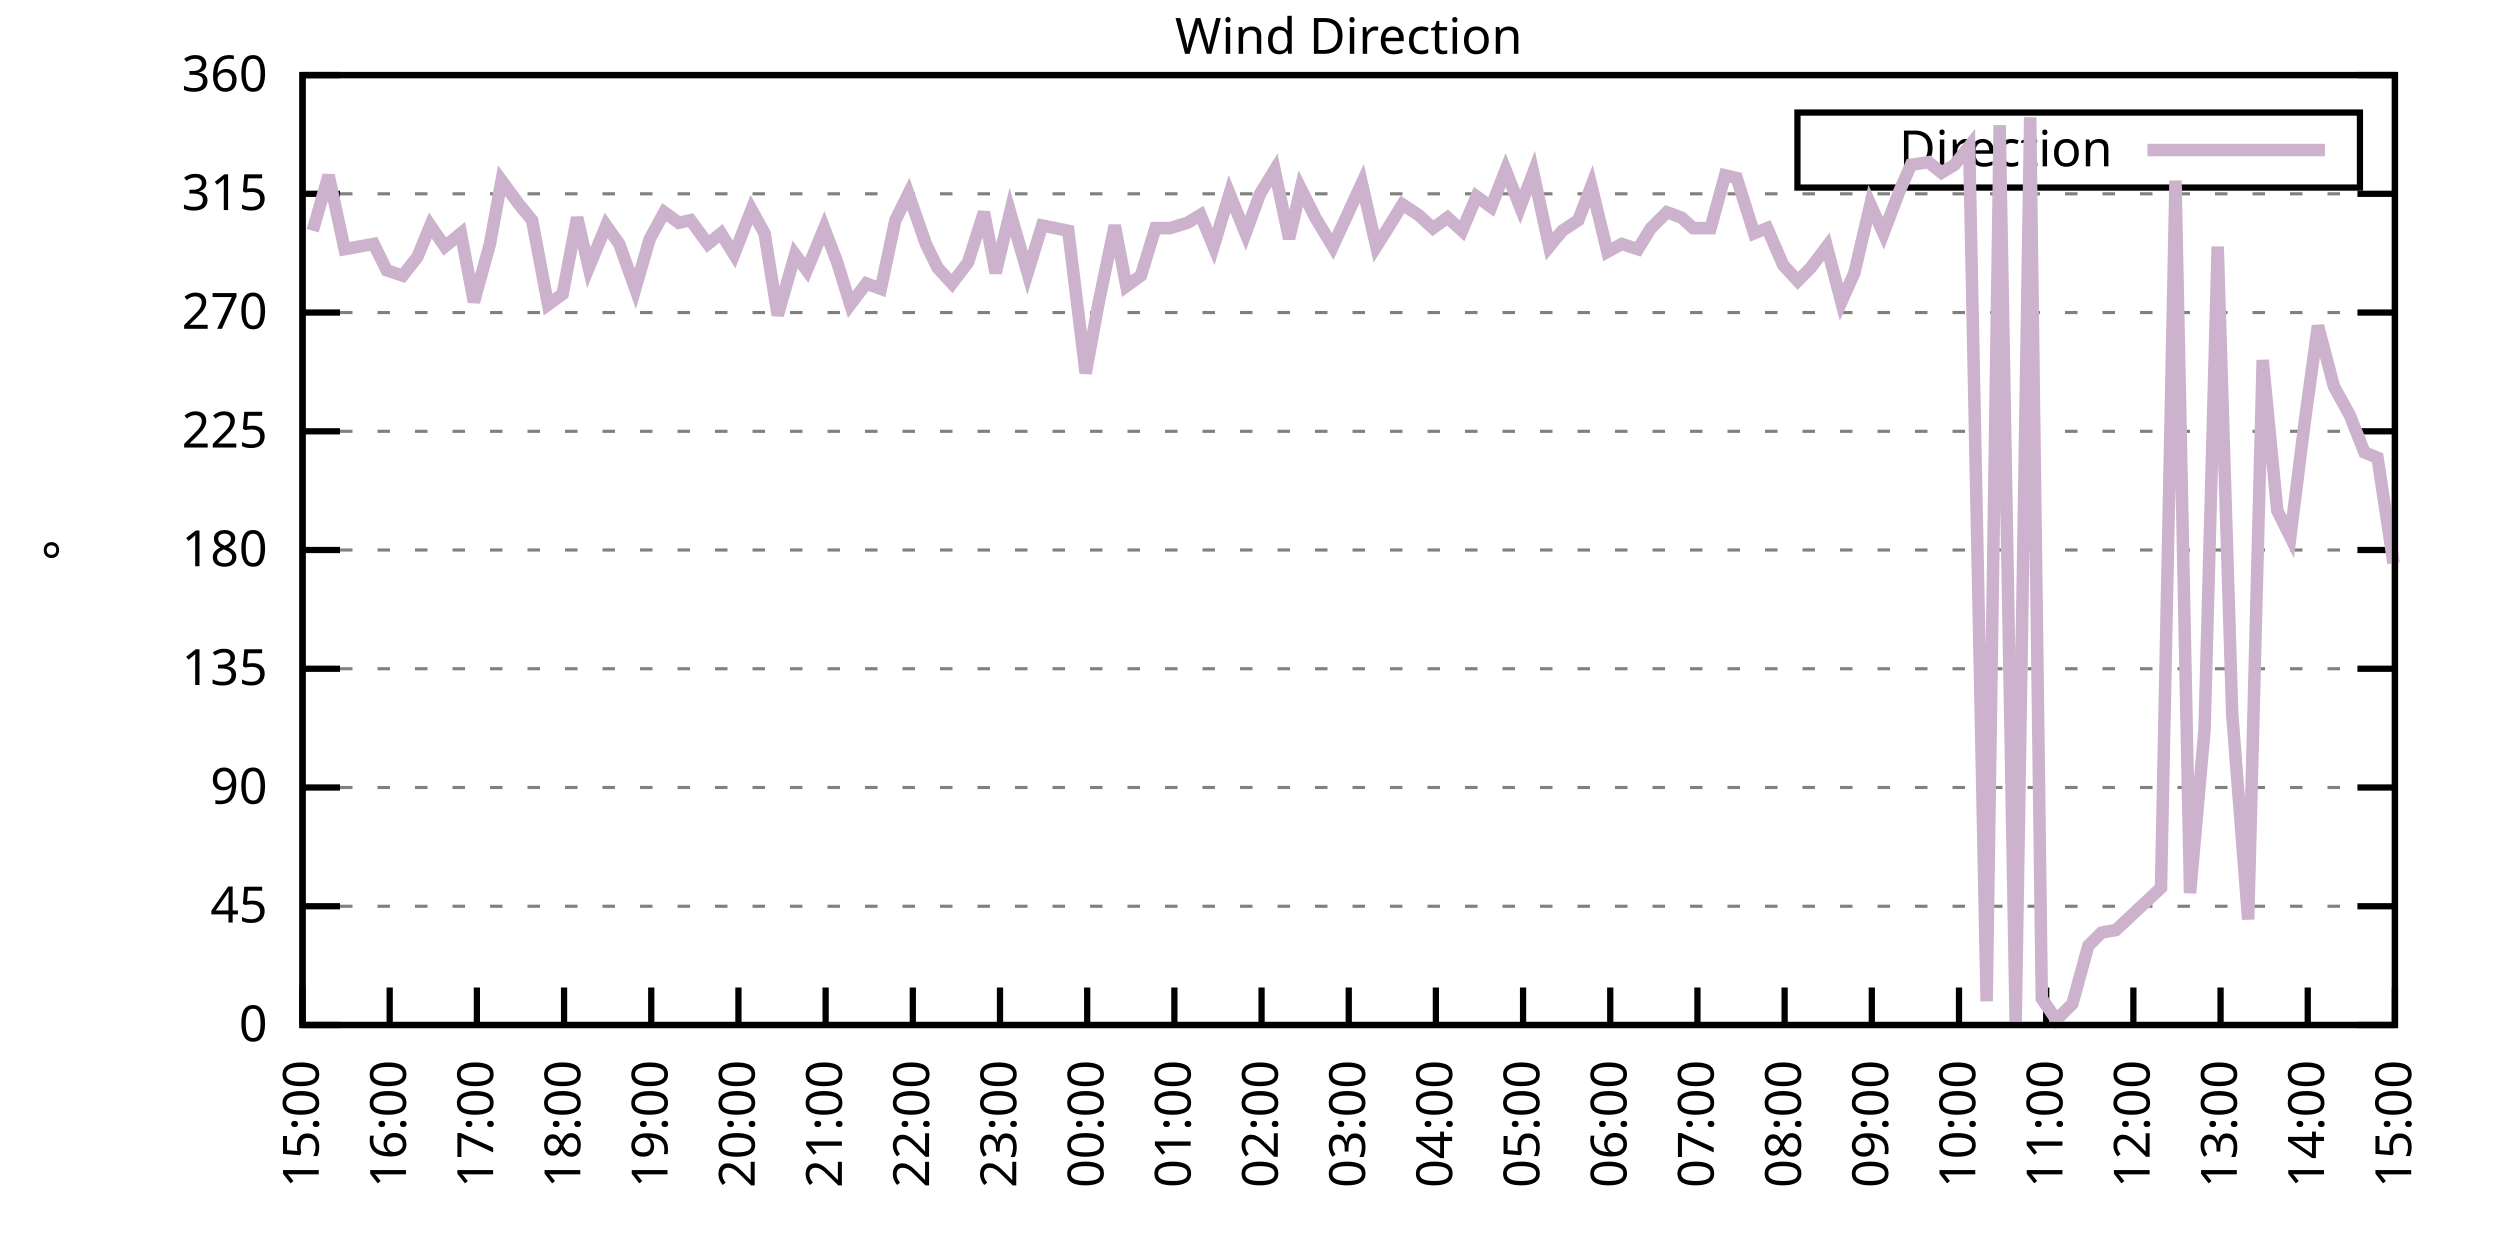
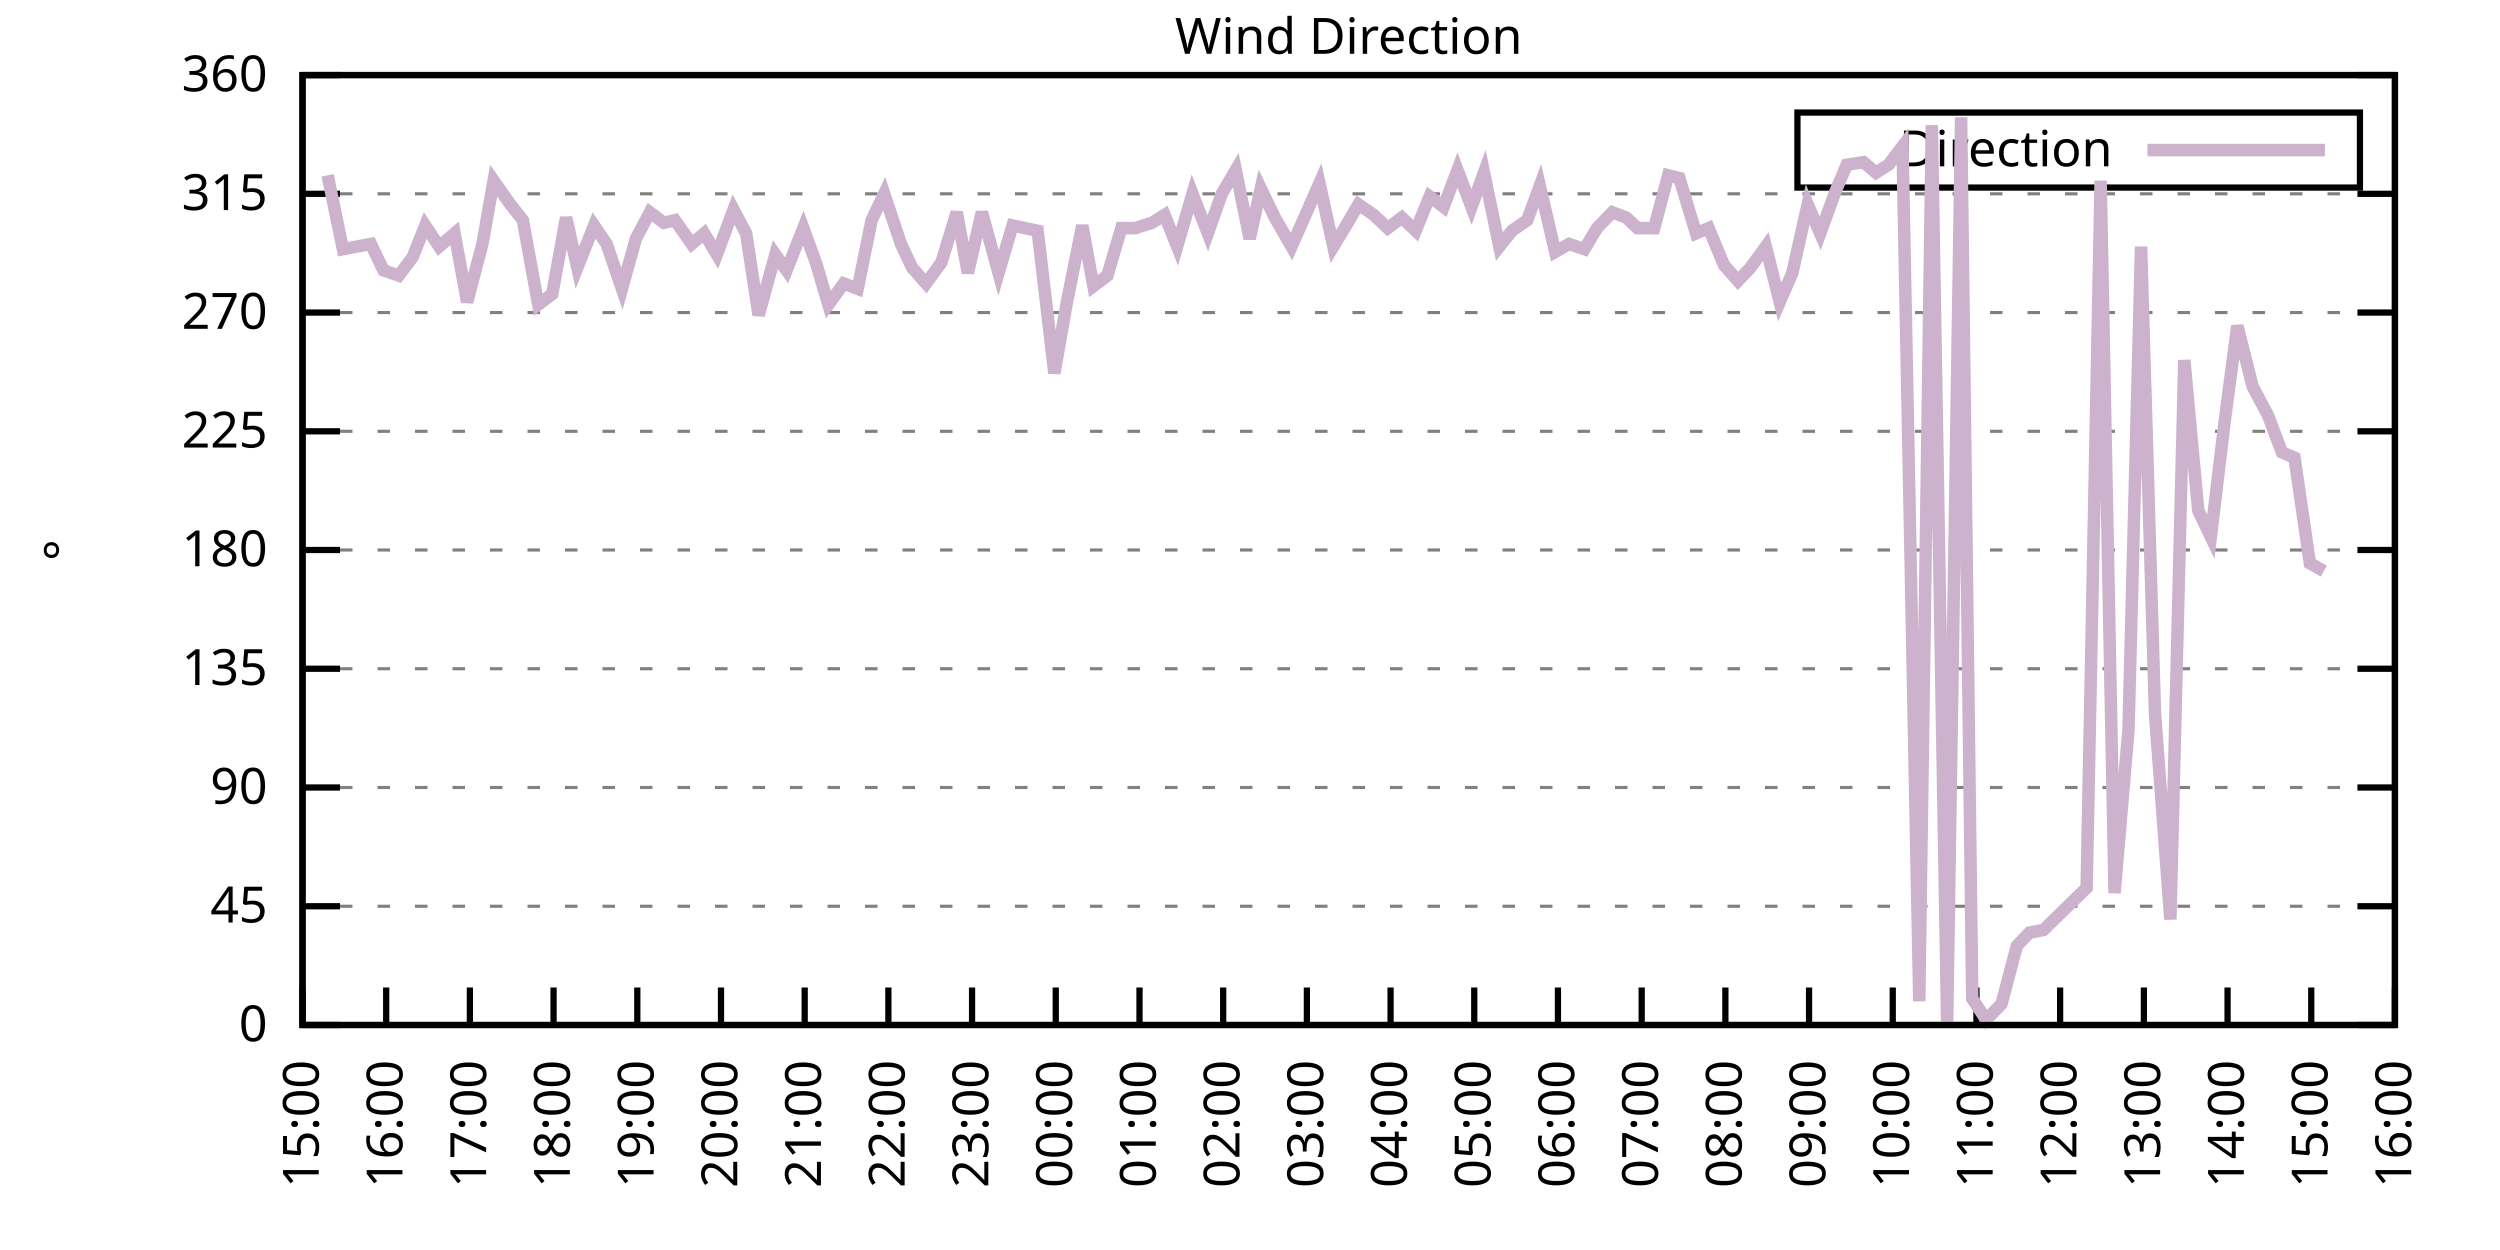
<svg xmlns="http://www.w3.org/2000/svg" xmlns:xlink="http://www.w3.org/1999/xlink" width="400" height="200" viewBox="0 0 400 200">
  <g id="gnuplot_canvas">
    <rect x="0" y="0" width="400" height="200" fill="none" />
    <defs>
      <circle id="gpDot" r="0.5" stroke-width="0.5" stroke="currentColor" />
      <path id="gpPt0" stroke-width="0.333" stroke="currentColor" d="M-1,0 h2 M0,-1 v2" />
      <path id="gpPt1" stroke-width="0.333" stroke="currentColor" d="M-1,-1 L1,1 M1,-1 L-1,1" />
      <path id="gpPt2" stroke-width="0.333" stroke="currentColor" d="M-1,0 L1,0 M0,-1 L0,1 M-1,-1 L1,1 M-1,1 L1,-1" />
      <rect id="gpPt3" stroke-width="0.333" stroke="currentColor" x="-1" y="-1" width="2" height="2" />
      <rect id="gpPt4" stroke-width="0.333" stroke="currentColor" fill="currentColor" x="-1" y="-1" width="2" height="2" />
      <circle id="gpPt5" stroke-width="0.333" stroke="currentColor" cx="0" cy="0" r="1" />
      <use xlink:href="#gpPt5" id="gpPt6" fill="currentColor" stroke="none" />
      <path id="gpPt7" stroke-width="0.333" stroke="currentColor" d="M0,-1.33 L-1.33,0.67 L1.33,0.67 z" />
      <use xlink:href="#gpPt7" id="gpPt8" fill="currentColor" stroke="none" />
      <use xlink:href="#gpPt7" id="gpPt9" stroke="currentColor" transform="rotate(180)" />
      <use xlink:href="#gpPt9" id="gpPt10" fill="currentColor" stroke="none" />
      <use xlink:href="#gpPt3" id="gpPt11" stroke="currentColor" transform="rotate(45)" />
      <use xlink:href="#gpPt11" id="gpPt12" fill="currentColor" stroke="none" />
      <path id="gpPt13" stroke-width="0.333" stroke="currentColor" d="M0,1.330 L1.265,0.411 L0.782,-1.067 L-0.782,-1.076 L-1.265,0.411 z" />
      <use xlink:href="#gpPt13" id="gpPt14" fill="currentColor" stroke="none" />
      <filter id="textbox" filterUnits="objectBoundingBox" x="0" y="0" height="1" width="1">
        <feFlood flood-color="white" flood-opacity="1" result="bgnd" />
        <feComposite in="SourceGraphic" in2="bgnd" operator="atop" />
      </filter>
      <filter id="greybox" filterUnits="objectBoundingBox" x="0" y="0" height="1" width="1">
        <feFlood flood-color="lightgrey" flood-opacity="1" result="grey" />
        <feComposite in="SourceGraphic" in2="grey" operator="atop" />
      </filter>
    </defs>
    <g fill="none" color="white" stroke="currentColor" stroke-width="1.00" stroke-linecap="butt" stroke-linejoin="miter">
</g>
    <g fill="none" color="black" stroke="currentColor" stroke-width="1.00" stroke-linecap="butt" stroke-linejoin="miter">
      <g stroke="none" shape-rendering="crispEdges">
        <polygon fill="rgb(255, 255, 255)" points="48.40,164.00 383.18,164.00 383.18,12.02 48.40,12.02 " />
      </g>
    </g>
    <g fill="none" color="black" stroke="currentColor" stroke-width="1.00" stroke-linecap="butt" stroke-linejoin="miter">
</g>
    <g fill="none" color="black" stroke="black" stroke-width="0.50" stroke-linecap="butt" stroke-linejoin="miter">
</g>
    <g fill="none" color="gray" stroke="currentColor" stroke-width="0.50" stroke-linecap="butt" stroke-linejoin="miter">
      <path stroke="gray" stroke-dasharray="2,4" class="gridline" d="M48.40,164.00 L383.19,164.00  " />
    </g>
    <g fill="none" color="gray" stroke="gray" stroke-width="1.00" stroke-linecap="butt" stroke-linejoin="miter">
</g>
    <g fill="none" color="black" stroke="currentColor" stroke-width="1.00" stroke-linecap="butt" stroke-linejoin="miter">
      <path stroke="black" d="M48.40,164.00 L54.40,164.00 M383.19,164.00 L377.19,164.00  " />
      <g transform="translate(42.80,166.60)" stroke="none" fill="black" font-family="Sans" font-size="8.00" text-anchor="end">
        <text>
          <tspan font-family="Sans"> 0</tspan>
        </text>
      </g>
    </g>
    <g fill="none" color="black" stroke="currentColor" stroke-width="1.00" stroke-linecap="butt" stroke-linejoin="miter">
</g>
    <g fill="none" color="black" stroke="black" stroke-width="0.50" stroke-linecap="butt" stroke-linejoin="miter">
</g>
    <g fill="none" color="gray" stroke="currentColor" stroke-width="0.50" stroke-linecap="butt" stroke-linejoin="miter">
      <path stroke="gray" stroke-dasharray="2,4" class="gridline" d="M48.40,145.00 L383.19,145.00  " />
    </g>
    <g fill="none" color="gray" stroke="gray" stroke-width="1.00" stroke-linecap="butt" stroke-linejoin="miter">
</g>
    <g fill="none" color="black" stroke="currentColor" stroke-width="1.00" stroke-linecap="butt" stroke-linejoin="miter">
      <path stroke="black" d="M48.40,145.00 L54.40,145.00 M383.19,145.00 L377.19,145.00  " />
      <g transform="translate(42.80,147.60)" stroke="none" fill="black" font-family="Sans" font-size="8.00" text-anchor="end">
        <text>
          <tspan font-family="Sans"> 45</tspan>
        </text>
      </g>
    </g>
    <g fill="none" color="black" stroke="currentColor" stroke-width="1.00" stroke-linecap="butt" stroke-linejoin="miter">
</g>
    <g fill="none" color="black" stroke="black" stroke-width="0.50" stroke-linecap="butt" stroke-linejoin="miter">
</g>
    <g fill="none" color="gray" stroke="currentColor" stroke-width="0.50" stroke-linecap="butt" stroke-linejoin="miter">
      <path stroke="gray" stroke-dasharray="2,4" class="gridline" d="M48.40,126.00 L383.19,126.00  " />
    </g>
    <g fill="none" color="gray" stroke="gray" stroke-width="1.00" stroke-linecap="butt" stroke-linejoin="miter">
</g>
    <g fill="none" color="black" stroke="currentColor" stroke-width="1.00" stroke-linecap="butt" stroke-linejoin="miter">
      <path stroke="black" d="M48.40,126.00 L54.40,126.00 M383.19,126.00 L377.19,126.00  " />
      <g transform="translate(42.80,128.60)" stroke="none" fill="black" font-family="Sans" font-size="8.00" text-anchor="end">
        <text>
          <tspan font-family="Sans"> 90</tspan>
        </text>
      </g>
    </g>
    <g fill="none" color="black" stroke="currentColor" stroke-width="1.00" stroke-linecap="butt" stroke-linejoin="miter">
</g>
    <g fill="none" color="black" stroke="black" stroke-width="0.50" stroke-linecap="butt" stroke-linejoin="miter">
</g>
    <g fill="none" color="gray" stroke="currentColor" stroke-width="0.50" stroke-linecap="butt" stroke-linejoin="miter">
      <path stroke="gray" stroke-dasharray="2,4" class="gridline" d="M48.40,107.00 L383.19,107.00  " />
    </g>
    <g fill="none" color="gray" stroke="gray" stroke-width="1.00" stroke-linecap="butt" stroke-linejoin="miter">
</g>
    <g fill="none" color="black" stroke="currentColor" stroke-width="1.00" stroke-linecap="butt" stroke-linejoin="miter">
      <path stroke="black" d="M48.40,107.00 L54.40,107.00 M383.19,107.00 L377.19,107.00  " />
      <g transform="translate(42.80,109.60)" stroke="none" fill="black" font-family="Sans" font-size="8.00" text-anchor="end">
        <text>
          <tspan font-family="Sans"> 135</tspan>
        </text>
      </g>
    </g>
    <g fill="none" color="black" stroke="currentColor" stroke-width="1.00" stroke-linecap="butt" stroke-linejoin="miter">
</g>
    <g fill="none" color="black" stroke="black" stroke-width="0.50" stroke-linecap="butt" stroke-linejoin="miter">
</g>
    <g fill="none" color="gray" stroke="currentColor" stroke-width="0.50" stroke-linecap="butt" stroke-linejoin="miter">
      <path stroke="gray" stroke-dasharray="2,4" class="gridline" d="M48.40,88.00 L383.19,88.00  " />
    </g>
    <g fill="none" color="gray" stroke="gray" stroke-width="1.00" stroke-linecap="butt" stroke-linejoin="miter">
</g>
    <g fill="none" color="black" stroke="currentColor" stroke-width="1.00" stroke-linecap="butt" stroke-linejoin="miter">
      <path stroke="black" d="M48.40,88.00 L54.40,88.00 M383.19,88.00 L377.19,88.00  " />
      <g transform="translate(42.80,90.60)" stroke="none" fill="black" font-family="Sans" font-size="8.00" text-anchor="end">
        <text>
          <tspan font-family="Sans"> 180</tspan>
        </text>
      </g>
    </g>
    <g fill="none" color="black" stroke="currentColor" stroke-width="1.00" stroke-linecap="butt" stroke-linejoin="miter">
</g>
    <g fill="none" color="black" stroke="black" stroke-width="0.50" stroke-linecap="butt" stroke-linejoin="miter">
</g>
    <g fill="none" color="gray" stroke="currentColor" stroke-width="0.50" stroke-linecap="butt" stroke-linejoin="miter">
      <path stroke="gray" stroke-dasharray="2,4" class="gridline" d="M48.40,69.01 L383.19,69.01  " />
    </g>
    <g fill="none" color="gray" stroke="gray" stroke-width="1.00" stroke-linecap="butt" stroke-linejoin="miter">
</g>
    <g fill="none" color="black" stroke="currentColor" stroke-width="1.00" stroke-linecap="butt" stroke-linejoin="miter">
      <path stroke="black" d="M48.40,69.01 L54.40,69.01 M383.19,69.01 L377.19,69.01  " />
      <g transform="translate(42.80,71.61)" stroke="none" fill="black" font-family="Sans" font-size="8.00" text-anchor="end">
        <text>
          <tspan font-family="Sans"> 225</tspan>
        </text>
      </g>
    </g>
    <g fill="none" color="black" stroke="currentColor" stroke-width="1.00" stroke-linecap="butt" stroke-linejoin="miter">
</g>
    <g fill="none" color="black" stroke="black" stroke-width="0.50" stroke-linecap="butt" stroke-linejoin="miter">
</g>
    <g fill="none" color="gray" stroke="currentColor" stroke-width="0.50" stroke-linecap="butt" stroke-linejoin="miter">
      <path stroke="gray" stroke-dasharray="2,4" class="gridline" d="M48.40,50.01 L383.19,50.01  " />
    </g>
    <g fill="none" color="gray" stroke="gray" stroke-width="1.00" stroke-linecap="butt" stroke-linejoin="miter">
</g>
    <g fill="none" color="black" stroke="currentColor" stroke-width="1.00" stroke-linecap="butt" stroke-linejoin="miter">
      <path stroke="black" d="M48.40,50.01 L54.40,50.01 M383.19,50.01 L377.19,50.01  " />
      <g transform="translate(42.80,52.61)" stroke="none" fill="black" font-family="Sans" font-size="8.00" text-anchor="end">
        <text>
          <tspan font-family="Sans"> 270</tspan>
        </text>
      </g>
    </g>
    <g fill="none" color="black" stroke="currentColor" stroke-width="1.00" stroke-linecap="butt" stroke-linejoin="miter">
</g>
    <g fill="none" color="black" stroke="black" stroke-width="0.50" stroke-linecap="butt" stroke-linejoin="miter">
</g>
    <g fill="none" color="gray" stroke="currentColor" stroke-width="0.50" stroke-linecap="butt" stroke-linejoin="miter">
      <path stroke="gray" stroke-dasharray="2,4" class="gridline" d="M48.40,31.01 L383.19,31.01  " />
    </g>
    <g fill="none" color="gray" stroke="gray" stroke-width="1.00" stroke-linecap="butt" stroke-linejoin="miter">
</g>
    <g fill="none" color="black" stroke="currentColor" stroke-width="1.00" stroke-linecap="butt" stroke-linejoin="miter">
      <path stroke="black" d="M48.40,31.01 L54.40,31.01 M383.19,31.01 L377.19,31.01  " />
      <g transform="translate(42.80,33.61)" stroke="none" fill="black" font-family="Sans" font-size="8.00" text-anchor="end">
        <text>
          <tspan font-family="Sans"> 315</tspan>
        </text>
      </g>
    </g>
    <g fill="none" color="black" stroke="currentColor" stroke-width="1.00" stroke-linecap="butt" stroke-linejoin="miter">
</g>
    <g fill="none" color="black" stroke="black" stroke-width="0.50" stroke-linecap="butt" stroke-linejoin="miter">
</g>
    <g fill="none" color="gray" stroke="currentColor" stroke-width="0.50" stroke-linecap="butt" stroke-linejoin="miter">
      <path stroke="gray" stroke-dasharray="2,4" class="gridline" d="M48.40,12.01 L383.19,12.01  " />
    </g>
    <g fill="none" color="gray" stroke="gray" stroke-width="1.00" stroke-linecap="butt" stroke-linejoin="miter">
</g>
    <g fill="none" color="black" stroke="currentColor" stroke-width="1.00" stroke-linecap="butt" stroke-linejoin="miter">
      <path stroke="black" d="M48.40,12.01 L54.40,12.01 M383.19,12.01 L377.19,12.01  " />
      <g transform="translate(42.80,14.61)" stroke="none" fill="black" font-family="Sans" font-size="8.00" text-anchor="end">
        <text>
          <tspan font-family="Sans"> 360</tspan>
        </text>
      </g>
    </g>
    <g fill="none" color="black" stroke="currentColor" stroke-width="1.00" stroke-linecap="butt" stroke-linejoin="miter">
      <path stroke="black" d="M48.40,164.00 L48.40,158.00  " />
      <g transform="translate(51.00,169.60) rotate(270.00)" stroke="none" fill="black" font-family="Sans" font-size="8.00" text-anchor="end">
        <text>
          <tspan font-family="Sans">15:00</tspan>
        </text>
      </g>
    </g>
    <g fill="none" color="black" stroke="currentColor" stroke-width="1.00" stroke-linecap="butt" stroke-linejoin="miter">
-       <path stroke="black" d="M62.35,164.00 L62.35,158.00  " />
-       <g transform="translate(64.95,169.60) rotate(270.00)" stroke="none" fill="black" font-family="Sans" font-size="8.00" text-anchor="end">
+       <path stroke="black" d="M61.79,164.00 L61.79,158.00  " />
+       <g transform="translate(64.39,169.60) rotate(270.00)" stroke="none" fill="black" font-family="Sans" font-size="8.00" text-anchor="end">
        <text>
          <tspan font-family="Sans">16:00</tspan>
        </text>
      </g>
    </g>
    <g fill="none" color="black" stroke="currentColor" stroke-width="1.00" stroke-linecap="butt" stroke-linejoin="miter">
-       <path stroke="black" d="M76.30,164.00 L76.30,158.00  " />
-       <g transform="translate(78.90,169.60) rotate(270.00)" stroke="none" fill="black" font-family="Sans" font-size="8.00" text-anchor="end">
+       <path stroke="black" d="M75.18,164.00 L75.18,158.00  " />
+       <g transform="translate(77.78,169.60) rotate(270.00)" stroke="none" fill="black" font-family="Sans" font-size="8.00" text-anchor="end">
        <text>
          <tspan font-family="Sans">17:00</tspan>
        </text>
      </g>
    </g>
    <g fill="none" color="black" stroke="currentColor" stroke-width="1.00" stroke-linecap="butt" stroke-linejoin="miter">
-       <path stroke="black" d="M90.25,164.00 L90.25,158.00  " />
-       <g transform="translate(92.85,169.60) rotate(270.00)" stroke="none" fill="black" font-family="Sans" font-size="8.00" text-anchor="end">
+       <path stroke="black" d="M88.57,164.00 L88.57,158.00  " />
+       <g transform="translate(91.17,169.60) rotate(270.00)" stroke="none" fill="black" font-family="Sans" font-size="8.00" text-anchor="end">
        <text>
          <tspan font-family="Sans">18:00</tspan>
        </text>
      </g>
    </g>
    <g fill="none" color="black" stroke="currentColor" stroke-width="1.00" stroke-linecap="butt" stroke-linejoin="miter">
-       <path stroke="black" d="M104.20,164.00 L104.20,158.00  " />
-       <g transform="translate(106.80,169.60) rotate(270.00)" stroke="none" fill="black" font-family="Sans" font-size="8.00" text-anchor="end">
+       <path stroke="black" d="M101.97,164.00 L101.97,158.00  " />
+       <g transform="translate(104.57,169.60) rotate(270.00)" stroke="none" fill="black" font-family="Sans" font-size="8.00" text-anchor="end">
        <text>
          <tspan font-family="Sans">19:00</tspan>
        </text>
      </g>
    </g>
    <g fill="none" color="black" stroke="currentColor" stroke-width="1.00" stroke-linecap="butt" stroke-linejoin="miter">
-       <path stroke="black" d="M118.15,164.00 L118.15,158.00  " />
-       <g transform="translate(120.75,169.60) rotate(270.00)" stroke="none" fill="black" font-family="Sans" font-size="8.00" text-anchor="end">
+       <path stroke="black" d="M115.36,164.00 L115.36,158.00  " />
+       <g transform="translate(117.96,169.60) rotate(270.00)" stroke="none" fill="black" font-family="Sans" font-size="8.00" text-anchor="end">
        <text>
          <tspan font-family="Sans">20:00</tspan>
        </text>
      </g>
    </g>
    <g fill="none" color="black" stroke="currentColor" stroke-width="1.00" stroke-linecap="butt" stroke-linejoin="miter">
-       <path stroke="black" d="M132.10,164.00 L132.10,158.00  " />
-       <g transform="translate(134.70,169.60) rotate(270.00)" stroke="none" fill="black" font-family="Sans" font-size="8.00" text-anchor="end">
+       <path stroke="black" d="M128.75,164.00 L128.75,158.00  " />
+       <g transform="translate(131.35,169.60) rotate(270.00)" stroke="none" fill="black" font-family="Sans" font-size="8.00" text-anchor="end">
        <text>
          <tspan font-family="Sans">21:00</tspan>
        </text>
      </g>
    </g>
    <g fill="none" color="black" stroke="currentColor" stroke-width="1.00" stroke-linecap="butt" stroke-linejoin="miter">
-       <path stroke="black" d="M146.05,164.00 L146.05,158.00  " />
-       <g transform="translate(148.65,169.60) rotate(270.00)" stroke="none" fill="black" font-family="Sans" font-size="8.00" text-anchor="end">
+       <path stroke="black" d="M142.14,164.00 L142.14,158.00  " />
+       <g transform="translate(144.74,169.60) rotate(270.00)" stroke="none" fill="black" font-family="Sans" font-size="8.00" text-anchor="end">
        <text>
          <tspan font-family="Sans">22:00</tspan>
        </text>
      </g>
    </g>
    <g fill="none" color="black" stroke="currentColor" stroke-width="1.00" stroke-linecap="butt" stroke-linejoin="miter">
-       <path stroke="black" d="M160.00,164.00 L160.00,158.00  " />
-       <g transform="translate(162.60,169.60) rotate(270.00)" stroke="none" fill="black" font-family="Sans" font-size="8.00" text-anchor="end">
+       <path stroke="black" d="M155.53,164.00 L155.53,158.00  " />
+       <g transform="translate(158.13,169.60) rotate(270.00)" stroke="none" fill="black" font-family="Sans" font-size="8.00" text-anchor="end">
        <text>
          <tspan font-family="Sans">23:00</tspan>
        </text>
      </g>
    </g>
    <g fill="none" color="black" stroke="currentColor" stroke-width="1.00" stroke-linecap="butt" stroke-linejoin="miter">
-       <path stroke="black" d="M173.95,164.00 L173.95,158.00  " />
-       <g transform="translate(176.55,169.60) rotate(270.00)" stroke="none" fill="black" font-family="Sans" font-size="8.00" text-anchor="end">
+       <path stroke="black" d="M168.92,164.00 L168.92,158.00  " />
+       <g transform="translate(171.52,169.60) rotate(270.00)" stroke="none" fill="black" font-family="Sans" font-size="8.00" text-anchor="end">
        <text>
          <tspan font-family="Sans">00:00</tspan>
        </text>
      </g>
    </g>
    <g fill="none" color="black" stroke="currentColor" stroke-width="1.00" stroke-linecap="butt" stroke-linejoin="miter">
-       <path stroke="black" d="M187.90,164.00 L187.90,158.00  " />
-       <g transform="translate(190.50,169.60) rotate(270.00)" stroke="none" fill="black" font-family="Sans" font-size="8.00" text-anchor="end">
+       <path stroke="black" d="M182.32,164.00 L182.32,158.00  " />
+       <g transform="translate(184.92,169.60) rotate(270.00)" stroke="none" fill="black" font-family="Sans" font-size="8.00" text-anchor="end">
        <text>
          <tspan font-family="Sans">01:00</tspan>
        </text>
      </g>
    </g>
    <g fill="none" color="black" stroke="currentColor" stroke-width="1.00" stroke-linecap="butt" stroke-linejoin="miter">
-       <path stroke="black" d="M201.85,164.00 L201.85,158.00  " />
-       <g transform="translate(204.45,169.60) rotate(270.00)" stroke="none" fill="black" font-family="Sans" font-size="8.00" text-anchor="end">
+       <path stroke="black" d="M195.71,164.00 L195.71,158.00  " />
+       <g transform="translate(198.31,169.60) rotate(270.00)" stroke="none" fill="black" font-family="Sans" font-size="8.00" text-anchor="end">
        <text>
          <tspan font-family="Sans">02:00</tspan>
        </text>
      </g>
    </g>
    <g fill="none" color="black" stroke="currentColor" stroke-width="1.00" stroke-linecap="butt" stroke-linejoin="miter">
-       <path stroke="black" d="M215.80,164.00 L215.80,158.00  " />
-       <g transform="translate(218.40,169.60) rotate(270.00)" stroke="none" fill="black" font-family="Sans" font-size="8.00" text-anchor="end">
+       <path stroke="black" d="M209.10,164.00 L209.10,158.00  " />
+       <g transform="translate(211.70,169.60) rotate(270.00)" stroke="none" fill="black" font-family="Sans" font-size="8.00" text-anchor="end">
        <text>
          <tspan font-family="Sans">03:00</tspan>
        </text>
      </g>
    </g>
    <g fill="none" color="black" stroke="currentColor" stroke-width="1.00" stroke-linecap="butt" stroke-linejoin="miter">
-       <path stroke="black" d="M229.74,164.00 L229.74,158.00  " />
-       <g transform="translate(232.34,169.60) rotate(270.00)" stroke="none" fill="black" font-family="Sans" font-size="8.00" text-anchor="end">
+       <path stroke="black" d="M222.49,164.00 L222.49,158.00  " />
+       <g transform="translate(225.09,169.60) rotate(270.00)" stroke="none" fill="black" font-family="Sans" font-size="8.00" text-anchor="end">
        <text>
          <tspan font-family="Sans">04:00</tspan>
        </text>
      </g>
    </g>
    <g fill="none" color="black" stroke="currentColor" stroke-width="1.00" stroke-linecap="butt" stroke-linejoin="miter">
-       <path stroke="black" d="M243.69,164.00 L243.69,158.00  " />
-       <g transform="translate(246.29,169.60) rotate(270.00)" stroke="none" fill="black" font-family="Sans" font-size="8.00" text-anchor="end">
+       <path stroke="black" d="M235.88,164.00 L235.88,158.00  " />
+       <g transform="translate(238.48,169.60) rotate(270.00)" stroke="none" fill="black" font-family="Sans" font-size="8.00" text-anchor="end">
        <text>
          <tspan font-family="Sans">05:00</tspan>
        </text>
      </g>
    </g>
    <g fill="none" color="black" stroke="currentColor" stroke-width="1.00" stroke-linecap="butt" stroke-linejoin="miter">
-       <path stroke="black" d="M257.64,164.00 L257.64,158.00  " />
-       <g transform="translate(260.24,169.60) rotate(270.00)" stroke="none" fill="black" font-family="Sans" font-size="8.00" text-anchor="end">
+       <path stroke="black" d="M249.27,164.00 L249.27,158.00  " />
+       <g transform="translate(251.87,169.60) rotate(270.00)" stroke="none" fill="black" font-family="Sans" font-size="8.00" text-anchor="end">
        <text>
          <tspan font-family="Sans">06:00</tspan>
        </text>
      </g>
    </g>
    <g fill="none" color="black" stroke="currentColor" stroke-width="1.00" stroke-linecap="butt" stroke-linejoin="miter">
-       <path stroke="black" d="M271.59,164.00 L271.59,158.00  " />
-       <g transform="translate(274.19,169.60) rotate(270.00)" stroke="none" fill="black" font-family="Sans" font-size="8.00" text-anchor="end">
+       <path stroke="black" d="M262.67,164.00 L262.67,158.00  " />
+       <g transform="translate(265.27,169.60) rotate(270.00)" stroke="none" fill="black" font-family="Sans" font-size="8.00" text-anchor="end">
        <text>
          <tspan font-family="Sans">07:00</tspan>
        </text>
      </g>
    </g>
    <g fill="none" color="black" stroke="currentColor" stroke-width="1.00" stroke-linecap="butt" stroke-linejoin="miter">
-       <path stroke="black" d="M285.54,164.00 L285.54,158.00  " />
-       <g transform="translate(288.14,169.60) rotate(270.00)" stroke="none" fill="black" font-family="Sans" font-size="8.00" text-anchor="end">
+       <path stroke="black" d="M276.06,164.00 L276.06,158.00  " />
+       <g transform="translate(278.66,169.60) rotate(270.00)" stroke="none" fill="black" font-family="Sans" font-size="8.00" text-anchor="end">
        <text>
          <tspan font-family="Sans">08:00</tspan>
        </text>
      </g>
    </g>
    <g fill="none" color="black" stroke="currentColor" stroke-width="1.00" stroke-linecap="butt" stroke-linejoin="miter">
-       <path stroke="black" d="M299.49,164.00 L299.49,158.00  " />
-       <g transform="translate(302.09,169.60) rotate(270.00)" stroke="none" fill="black" font-family="Sans" font-size="8.00" text-anchor="end">
+       <path stroke="black" d="M289.45,164.00 L289.45,158.00  " />
+       <g transform="translate(292.05,169.60) rotate(270.00)" stroke="none" fill="black" font-family="Sans" font-size="8.00" text-anchor="end">
        <text>
          <tspan font-family="Sans">09:00</tspan>
        </text>
      </g>
    </g>
    <g fill="none" color="black" stroke="currentColor" stroke-width="1.00" stroke-linecap="butt" stroke-linejoin="miter">
-       <path stroke="black" d="M313.44,164.00 L313.44,158.00  " />
-       <g transform="translate(316.04,169.60) rotate(270.00)" stroke="none" fill="black" font-family="Sans" font-size="8.00" text-anchor="end">
+       <path stroke="black" d="M302.84,164.00 L302.84,158.00  " />
+       <g transform="translate(305.44,169.60) rotate(270.00)" stroke="none" fill="black" font-family="Sans" font-size="8.00" text-anchor="end">
        <text>
          <tspan font-family="Sans">10:00</tspan>
        </text>
      </g>
    </g>
    <g fill="none" color="black" stroke="currentColor" stroke-width="1.00" stroke-linecap="butt" stroke-linejoin="miter">
-       <path stroke="black" d="M327.39,164.00 L327.39,158.00  " />
-       <g transform="translate(329.99,169.60) rotate(270.00)" stroke="none" fill="black" font-family="Sans" font-size="8.00" text-anchor="end">
+       <path stroke="black" d="M316.23,164.00 L316.23,158.00  " />
+       <g transform="translate(318.83,169.60) rotate(270.00)" stroke="none" fill="black" font-family="Sans" font-size="8.00" text-anchor="end">
        <text>
          <tspan font-family="Sans">11:00</tspan>
        </text>
      </g>
    </g>
    <g fill="none" color="black" stroke="currentColor" stroke-width="1.00" stroke-linecap="butt" stroke-linejoin="miter">
-       <path stroke="black" d="M341.34,164.00 L341.34,158.00  " />
-       <g transform="translate(343.94,169.60) rotate(270.00)" stroke="none" fill="black" font-family="Sans" font-size="8.00" text-anchor="end">
+       <path stroke="black" d="M329.62,164.00 L329.62,158.00  " />
+       <g transform="translate(332.22,169.60) rotate(270.00)" stroke="none" fill="black" font-family="Sans" font-size="8.00" text-anchor="end">
        <text>
          <tspan font-family="Sans">12:00</tspan>
        </text>
      </g>
    </g>
    <g fill="none" color="black" stroke="currentColor" stroke-width="1.00" stroke-linecap="butt" stroke-linejoin="miter">
-       <path stroke="black" d="M355.29,164.00 L355.29,158.00  " />
-       <g transform="translate(357.89,169.60) rotate(270.00)" stroke="none" fill="black" font-family="Sans" font-size="8.00" text-anchor="end">
+       <path stroke="black" d="M343.02,164.00 L343.02,158.00  " />
+       <g transform="translate(345.62,169.60) rotate(270.00)" stroke="none" fill="black" font-family="Sans" font-size="8.00" text-anchor="end">
        <text>
          <tspan font-family="Sans">13:00</tspan>
        </text>
      </g>
    </g>
    <g fill="none" color="black" stroke="currentColor" stroke-width="1.00" stroke-linecap="butt" stroke-linejoin="miter">
-       <path stroke="black" d="M369.24,164.00 L369.24,158.00  " />
-       <g transform="translate(371.84,169.60) rotate(270.00)" stroke="none" fill="black" font-family="Sans" font-size="8.00" text-anchor="end">
+       <path stroke="black" d="M356.41,164.00 L356.41,158.00  " />
+       <g transform="translate(359.01,169.60) rotate(270.00)" stroke="none" fill="black" font-family="Sans" font-size="8.00" text-anchor="end">
        <text>
          <tspan font-family="Sans">14:00</tspan>
+         </text>
+       </g>
+     </g>
+     <g fill="none" color="black" stroke="currentColor" stroke-width="1.00" stroke-linecap="butt" stroke-linejoin="miter">
+       <path stroke="black" d="M369.80,164.00 L369.80,158.00  " />
+       <g transform="translate(372.40,169.60) rotate(270.00)" stroke="none" fill="black" font-family="Sans" font-size="8.00" text-anchor="end">
+         <text>
+           <tspan font-family="Sans">15:00</tspan>
        </text>
      </g>
    </g>
    <g fill="none" color="black" stroke="currentColor" stroke-width="1.00" stroke-linecap="butt" stroke-linejoin="miter">
      <path stroke="black" d="M383.19,164.00 L383.19,158.00  " />
      <g transform="translate(385.79,169.60) rotate(270.00)" stroke="none" fill="black" font-family="Sans" font-size="8.00" text-anchor="end">
        <text>
-           <tspan font-family="Sans">15:00</tspan>
+           <tspan font-family="Sans">16:00</tspan>
        </text>
      </g>
    </g>
    <g fill="none" color="black" stroke="currentColor" stroke-width="1.00" stroke-linecap="butt" stroke-linejoin="miter">
</g>
    <g fill="none" color="black" stroke="currentColor" stroke-width="1.00" stroke-linecap="butt" stroke-linejoin="miter">
      <path stroke="black" d="M48.40,12.01 L48.40,164.00 L383.19,164.00 L383.19,12.01 L48.40,12.01 Z  " />
    </g>
    <g fill="none" color="black" stroke="currentColor" stroke-width="1.00" stroke-linecap="butt" stroke-linejoin="miter">
</g>
    <g fill="none" color="black" stroke="currentColor" stroke-width="1.00" stroke-linecap="butt" stroke-linejoin="miter">
      <path stroke="black" d="M287.59,30.01 L287.59,18.01 L377.59,18.01 L377.59,30.01 L287.59,30.01 Z  " />
    </g>
    <g id="Wind_direction_plot_1">
      <g fill="none" color="white" stroke="black" stroke-width="2.00" stroke-linecap="butt" stroke-linejoin="miter">
</g>
      <g fill="none" color="black" stroke="currentColor" stroke-width="2.00" stroke-linecap="butt" stroke-linejoin="miter">
        <g transform="translate(337.99,26.61)" stroke="none" fill="black" font-family="Sans" font-size="8.00" text-anchor="end">
          <text>
            <tspan font-family="Sans">Direction</tspan>
          </text>
        </g>
      </g>
      <g fill="none" color="black" stroke="currentColor" stroke-width="2.00" stroke-linecap="butt" stroke-linejoin="miter">
-         <path stroke="rgb(204, 178, 204)" d="M343.59,24.01 L371.99,24.01 M50.03,36.92 L52.58,28.05 L55.14,39.87 L57.47,39.45 L59.79,39.03 L61.88,43.25   L64.44,44.10 L66.77,41.14 L68.86,36.08 L71.18,39.45 L73.74,37.34 L75.83,48.32 L78.39,39.03 L80.25,28.90   L83.04,32.70 L85.13,35.23 L87.69,48.74 L90.02,47.05 L92.34,34.81 L94.20,42.83 L96.99,36.08 L99.08,39.03   L101.64,46.21 L103.97,38.19 L106.29,33.96 L108.62,35.65 L110.48,35.23 L113.27,39.03 L115.36,37.34 L117.45,40.72   L120.24,33.54 L122.33,37.34 L124.43,50.43 L127.22,40.72 L129.08,43.25 L131.87,36.50 L133.96,41.99 L136.05,48.74   L138.61,45.36 L140.93,46.21 L143.26,35.23 L145.35,31.01 L148.14,39.03 L150.00,42.83 L152.32,45.36 L154.88,41.99   L157.44,33.96 L159.30,43.67 L161.62,33.96 L164.41,43.67 L166.74,36.08 L168.83,36.50 L170.92,36.92 L173.71,59.72   L175.81,48.32 L178.36,36.08 L180.22,45.79 L182.55,44.10 L184.87,36.50 L187.20,36.50 L189.99,35.65 L192.08,34.39   L194.17,39.45 L196.73,31.01 L199.29,37.34 L201.61,31.01 L203.94,27.21 L206.26,38.19 L208.12,30.16 L210.45,34.81   L213.24,39.45 L215.56,34.39 L217.89,29.32 L220.21,39.45 L222.07,36.50 L224.40,32.70 L226.95,34.39 L229.28,36.50   L231.60,34.81 L233.93,36.92 L236.25,31.43 L238.58,33.12 L240.90,27.21 L243.23,33.12 L245.32,27.63 L247.88,39.45   L249.97,36.92 L252.53,35.23 L254.62,29.74 L257.18,40.30 L259.50,39.03 L262.06,39.87 L264.15,36.50 L266.71,33.96   L269.04,34.81 L270.90,36.50 L273.69,36.50 L276.01,28.05 L277.87,28.48 L280.66,37.34 L282.75,36.50 L285.31,42.41   L287.64,44.94 L289.73,42.83 L292.29,39.45 L294.61,48.32 L296.70,43.67 L299.26,32.70 L301.35,37.34 L303.91,30.59   L305.77,26.36 L308.56,25.94 L310.65,27.63 L312.74,26.36 L315.07,23.41 L317.86,160.20 L319.95,20.03 L322.51,163.58   L324.83,18.77 L326.69,159.78 L329.02,163.16 L331.58,160.62 L334.13,151.33 L336.23,149.22 L338.55,148.80 L345.76,142.05   L348.08,28.90 L350.41,142.89 L352.73,116.71 L354.83,39.45 L357.15,114.18 L359.71,147.11 L362.03,57.61 L364.36,81.67   L366.45,85.89 L368.78,67.32 L370.87,52.12 L373.43,61.83 L375.98,66.47 L378.31,72.38 L380.40,73.23 L382.96,90.12    " />
+         <path stroke="rgb(204, 178, 204)" d="M343.59,24.01 L371.99,24.01 M52.42,28.05 L54.87,39.87 L57.10,39.45 L59.34,39.03 L61.35,43.25 L63.80,44.10   L66.03,41.14 L68.04,36.08 L70.27,39.45 L72.73,37.34 L74.74,48.32 L77.19,39.03 L78.98,28.90 L81.66,32.70   L83.66,35.23 L86.12,48.74 L88.35,47.05 L90.58,34.81 L92.37,42.83 L95.05,36.08 L97.06,39.03 L99.51,46.21   L101.74,38.19 L103.98,33.96 L106.21,35.65 L107.99,35.23 L110.67,39.03 L112.68,37.34 L114.69,40.72 L117.37,33.54   L119.38,37.34 L121.38,50.43 L124.06,40.72 L125.85,43.25 L128.53,36.50 L130.54,41.99 L132.54,48.74 L135.00,45.36   L137.23,46.21 L139.46,35.23 L141.47,31.01 L144.15,39.03 L145.94,42.83 L148.17,45.36 L150.62,41.99 L153.08,33.96   L154.86,43.67 L157.10,33.96 L159.77,43.67 L162.01,36.08 L164.01,36.50 L166.02,36.92 L168.70,59.72 L170.71,48.32   L173.17,36.08 L174.95,45.79 L177.18,44.10 L179.41,36.50 L181.65,36.50 L184.32,35.65 L186.33,34.39 L188.34,39.45   L190.80,31.01 L193.25,37.34 L195.48,31.01 L197.72,27.21 L199.95,38.19 L201.73,30.16 L203.97,34.81 L206.64,39.45   L208.88,34.39 L211.11,29.32 L213.34,39.45 L215.13,36.50 L217.36,32.70 L219.81,34.39 L222.04,36.50 L224.28,34.81   L226.51,36.92 L228.74,31.43 L230.97,33.12 L233.20,27.21 L235.44,33.12 L237.44,27.63 L239.90,39.45 L241.91,36.92   L244.36,35.23 L246.37,29.74 L248.83,40.30 L251.06,39.03 L253.51,39.87 L255.52,36.50 L257.98,33.96 L260.21,34.81   L262.00,36.50 L264.67,36.50 L266.91,28.05 L268.69,28.48 L271.37,37.34 L273.38,36.50 L275.83,42.41 L278.07,44.94   L280.07,42.83 L282.53,39.45 L284.76,48.32 L286.77,43.67 L289.23,32.70 L291.23,37.34 L293.69,30.59 L295.48,26.36   L298.15,25.94 L300.16,27.63 L302.17,26.36 L304.40,23.41 L307.08,160.20 L309.09,20.03 L311.54,163.58 L313.78,18.77   L315.56,159.78 L317.79,163.16 L320.25,160.62 L322.70,151.33 L324.71,149.22 L326.95,148.80 L333.86,142.05 L336.10,28.90   L338.33,142.89 L340.56,116.71 L342.57,39.45 L344.80,114.18 L347.26,147.11 L349.49,57.61 L351.72,81.67 L353.73,85.89   L355.96,67.32 L357.97,52.12 L360.42,61.83 L362.88,66.47 L365.11,72.38 L367.12,73.23 L369.58,90.12 L371.81,91.38    " />
      </g>
    </g>
    <g fill="none" color="black" stroke="currentColor" stroke-width="2.00" stroke-linecap="butt" stroke-linejoin="miter">
</g>
    <g fill="none" color="black" stroke="black" stroke-width="1.00" stroke-linecap="butt" stroke-linejoin="miter">
</g>
    <g fill="none" color="black" stroke="currentColor" stroke-width="1.00" stroke-linecap="butt" stroke-linejoin="miter">
      <path stroke="black" d="M48.40,12.01 L48.40,164.00 L383.19,164.00 L383.19,12.01 L48.40,12.01 Z  " />
      <g transform="translate(12.80,88.01) rotate(270.00)" stroke="none" fill="black" font-family="Sans" font-size="8.00" text-anchor="middle">
        <text>
          <tspan font-family="Sans">°</tspan>
        </text>
      </g>
    </g>
    <g fill="none" color="black" stroke="currentColor" stroke-width="1.00" stroke-linecap="butt" stroke-linejoin="miter">
</g>
    <g fill="none" color="black" stroke="currentColor" stroke-width="1.00" stroke-linecap="butt" stroke-linejoin="miter">
      <g transform="translate(215.79,8.61)" stroke="none" fill="black" font-family="Sans" font-size="8.00" text-anchor="middle">
        <text>
          <tspan font-family="Sans">Wind Direction</tspan>
        </text>
      </g>
    </g>
    <g fill="none" color="black" stroke="currentColor" stroke-width="1.00" stroke-linecap="butt" stroke-linejoin="miter">
</g>
  </g>
</svg>
